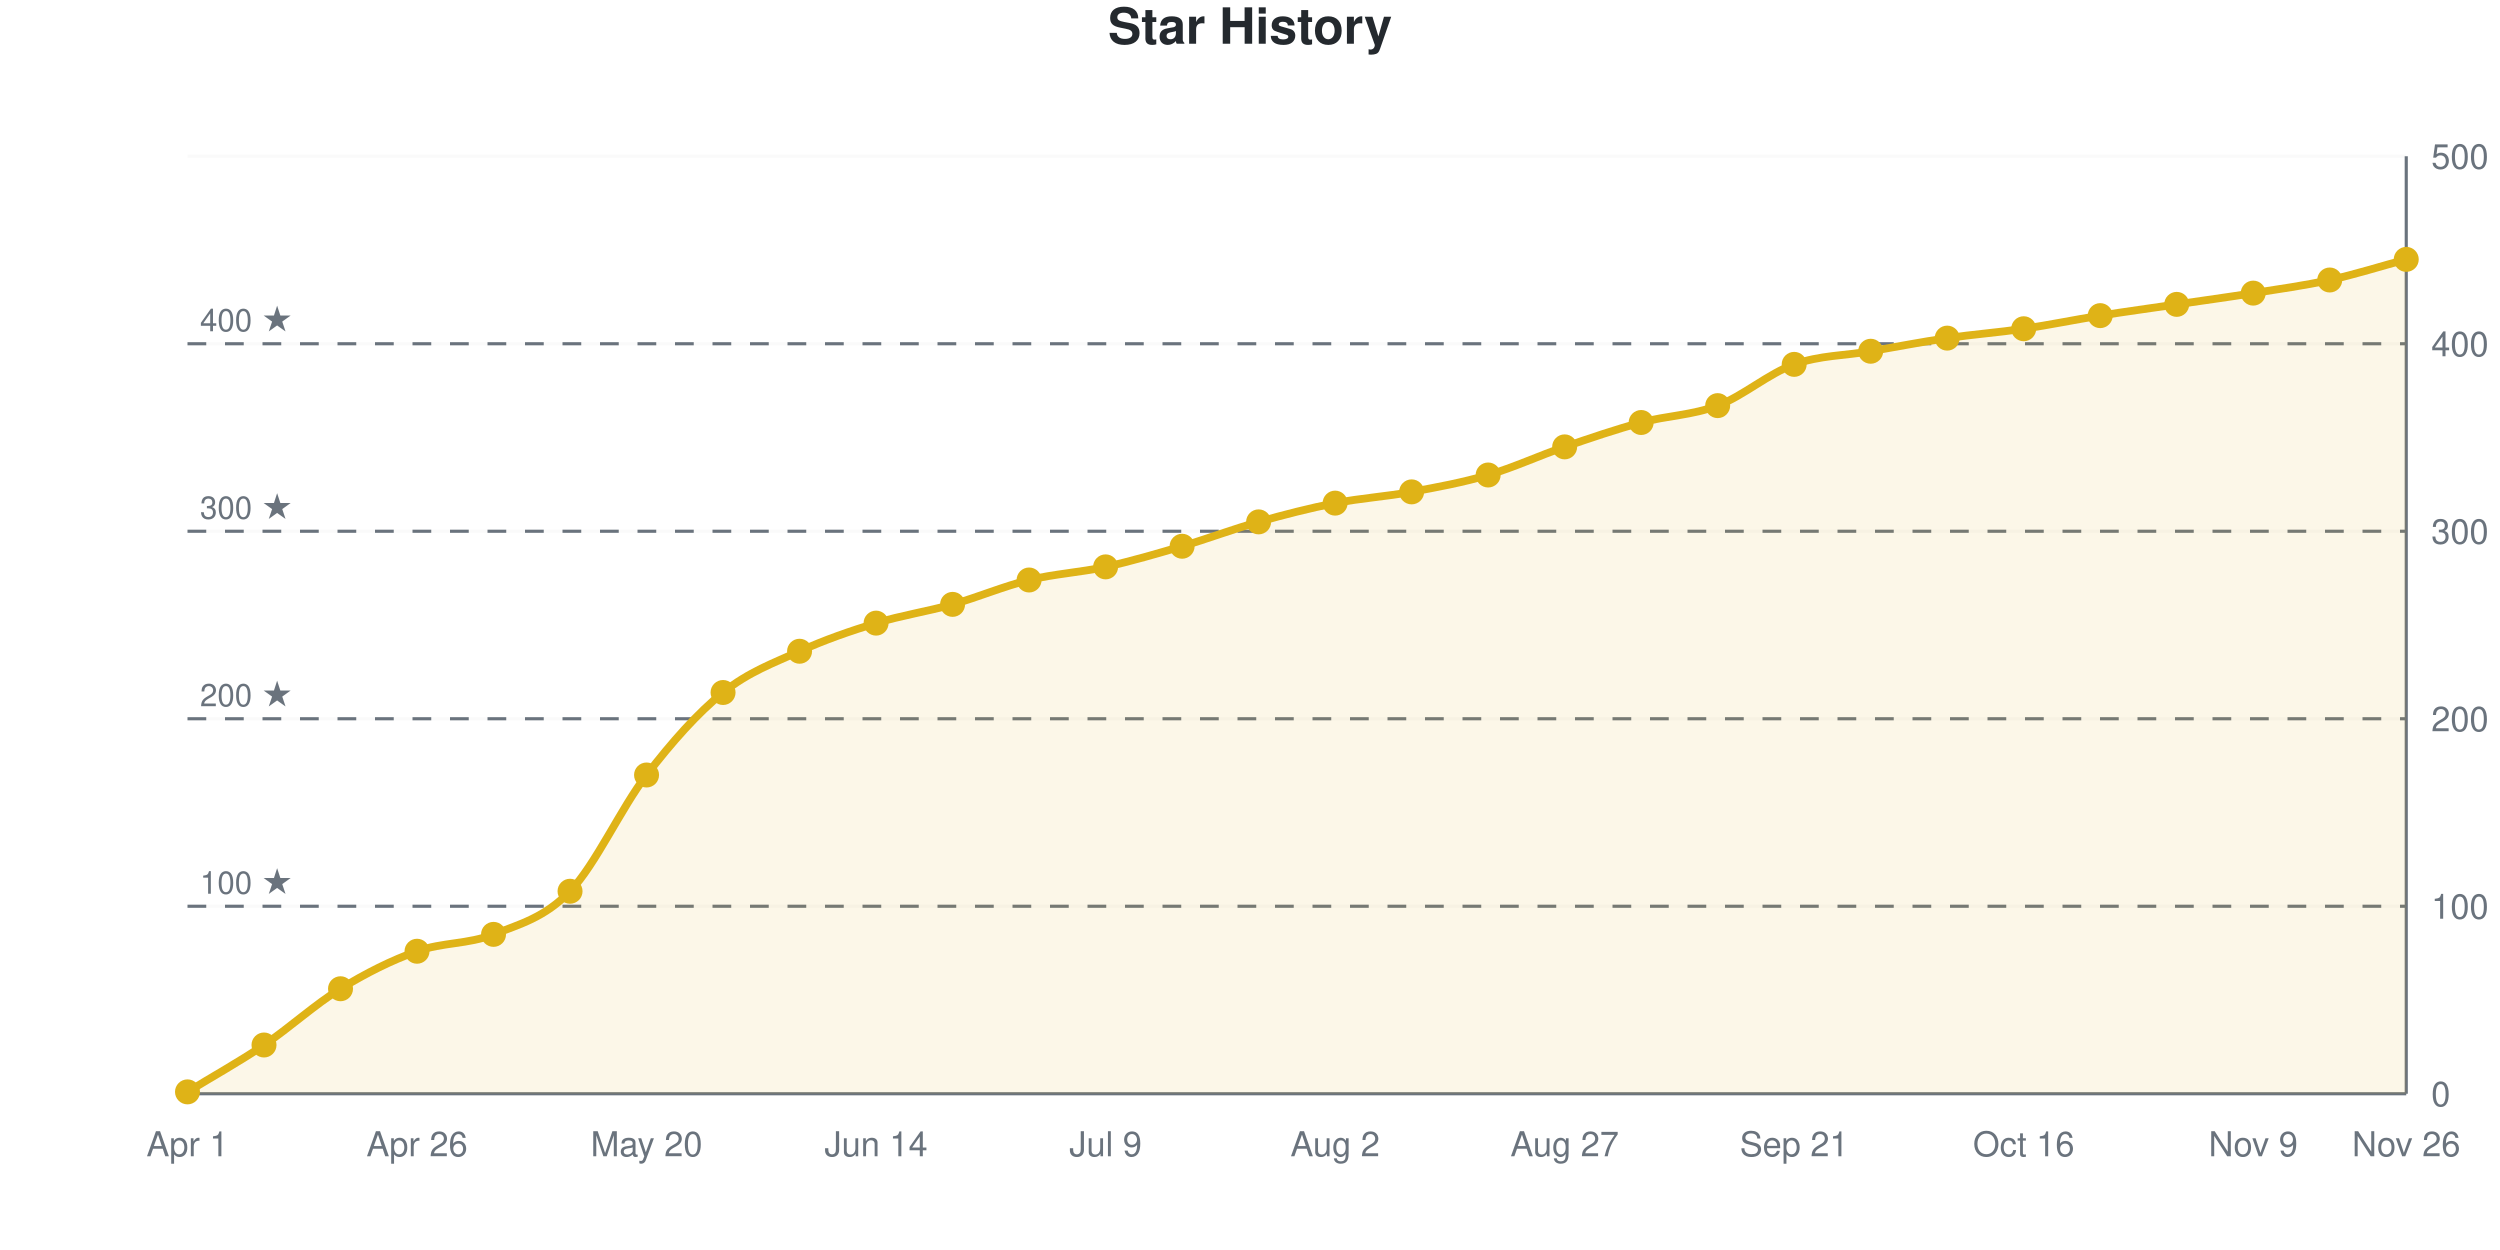
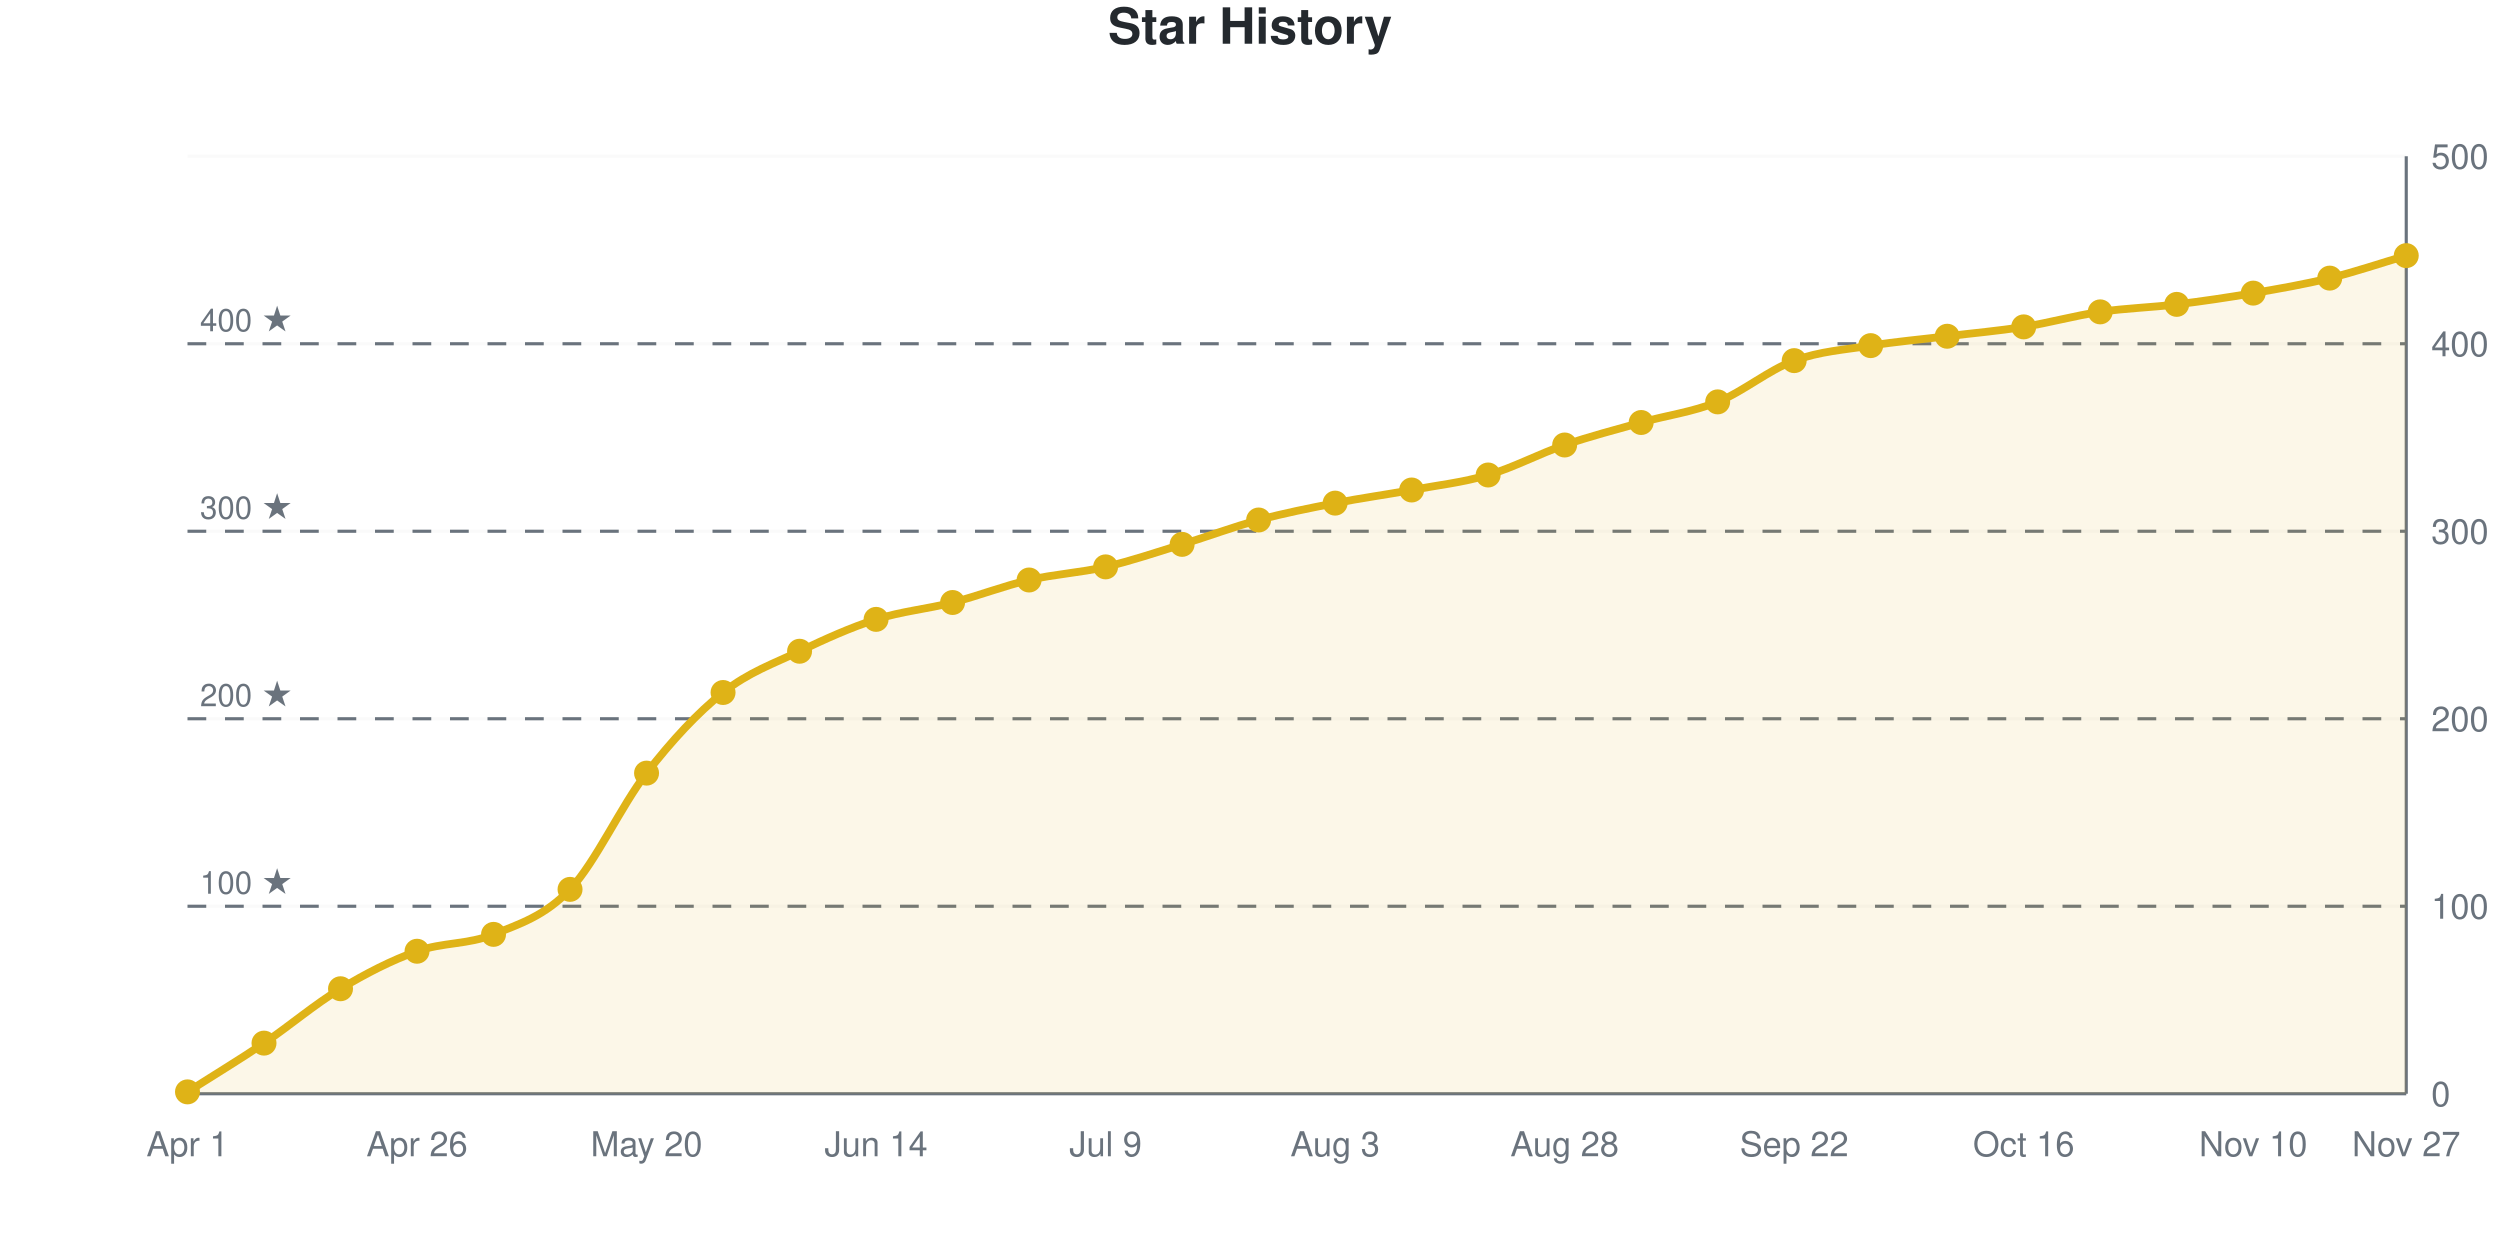
<svg xmlns="http://www.w3.org/2000/svg" viewBox="0 0 800 400" width="800" height="400" role="img">
  <style>
    @media (prefers-reduced-motion: no-preference) {
      @keyframes drawLine {
        to { stroke-dashoffset: 0; }
      }
      @keyframes fadeInPoint {
        0% { opacity: 0; }
        100% { opacity: 1; }
      }
      .data-line-0 {
-         stroke-dasharray: 1170;
-         stroke-dashoffset: 1170;
+         stroke-dasharray: 1171;
+         stroke-dashoffset: 1171;
        animation: drawLine 2s ease-out forwards;
      }
      .data-point {
        opacity: 0;
        animation: fadeInPoint 0.5s ease-out forwards;
      }
    }
    .chart-bg { fill: #fff; }
    .chart-text { fill: #24292e; }
    .chart-muted { fill: #6a737d; }
    .chart-grid { stroke: #eee; }
    .chart-axis { stroke: #6a737d; }
    @media (prefers-color-scheme: dark) {
      .chart-bg { fill: #0d1117; }
      .chart-text { fill: #e6edf3; }
      .chart-muted { fill: #8b949e; }
      .chart-grid { stroke: #21262d; }
      .chart-axis { stroke: #8b949e; }
    }
  </style>
  <rect width="800" height="400" class="chart-bg" />
  <text x="400" y="14" text-anchor="middle" class="chart-text" font-size="16" font-weight="bold" font-family="-apple-system, BlinkMacSystemFont, 'Segoe UI', Helvetica, Arial, sans-serif">Star History</text>
  <g class="grid">
    <line x1="60" y1="350" x2="770" y2="350" class="chart-grid" stroke-opacity="0.3" />
    <text x="778" y="354" text-anchor="start" class="chart-muted" font-size="11" font-family="-apple-system, BlinkMacSystemFont, 'Segoe UI', Helvetica, Arial, sans-serif">0</text>
    <line x1="60" y1="290" x2="770" y2="290" class="chart-grid" stroke-opacity="0.3" />
    <text x="778" y="294" text-anchor="start" class="chart-muted" font-size="11" font-family="-apple-system, BlinkMacSystemFont, 'Segoe UI', Helvetica, Arial, sans-serif">100</text>
    <line x1="60" y1="230" x2="770" y2="230" class="chart-grid" stroke-opacity="0.3" />
    <text x="778" y="234" text-anchor="start" class="chart-muted" font-size="11" font-family="-apple-system, BlinkMacSystemFont, 'Segoe UI', Helvetica, Arial, sans-serif">200</text>
    <line x1="60" y1="170" x2="770" y2="170" class="chart-grid" stroke-opacity="0.3" />
    <text x="778" y="174" text-anchor="start" class="chart-muted" font-size="11" font-family="-apple-system, BlinkMacSystemFont, 'Segoe UI', Helvetica, Arial, sans-serif">300</text>
    <line x1="60" y1="110" x2="770" y2="110" class="chart-grid" stroke-opacity="0.3" />
    <text x="778" y="114" text-anchor="start" class="chart-muted" font-size="11" font-family="-apple-system, BlinkMacSystemFont, 'Segoe UI', Helvetica, Arial, sans-serif">400</text>
    <line x1="60" y1="50" x2="770" y2="50" class="chart-grid" stroke-opacity="0.3" />
    <text x="778" y="54" text-anchor="start" class="chart-muted" font-size="11" font-family="-apple-system, BlinkMacSystemFont, 'Segoe UI', Helvetica, Arial, sans-serif">500</text>
  </g>
  <g class="milestones">
    <line x1="60" y1="290" x2="770" y2="290" class="chart-axis" stroke-width="1" stroke-dasharray="6,6" />
    <text x="64" y="286" class="chart-muted" font-size="10" font-family="-apple-system, BlinkMacSystemFont, 'Segoe UI', Helvetica, Arial, sans-serif">100 ★</text>
    <line x1="60" y1="230" x2="770" y2="230" class="chart-axis" stroke-width="1" stroke-dasharray="6,6" />
    <text x="64" y="226" class="chart-muted" font-size="10" font-family="-apple-system, BlinkMacSystemFont, 'Segoe UI', Helvetica, Arial, sans-serif">200 ★</text>
    <line x1="60" y1="170" x2="770" y2="170" class="chart-axis" stroke-width="1" stroke-dasharray="6,6" />
    <text x="64" y="166" class="chart-muted" font-size="10" font-family="-apple-system, BlinkMacSystemFont, 'Segoe UI', Helvetica, Arial, sans-serif">300 ★</text>
    <line x1="60" y1="110" x2="770" y2="110" class="chart-axis" stroke-width="1" stroke-dasharray="6,6" />
    <text x="64" y="106" class="chart-muted" font-size="10" font-family="-apple-system, BlinkMacSystemFont, 'Segoe UI', Helvetica, Arial, sans-serif">400 ★</text>
  </g>
  <g class="x-axis">
    <text x="60" y="370" text-anchor="middle" class="chart-muted" font-size="11" font-family="-apple-system, BlinkMacSystemFont, 'Segoe UI', Helvetica, Arial, sans-serif">Apr 1</text>
    <text x="133.448" y="370" text-anchor="middle" class="chart-muted" font-size="11" font-family="-apple-system, BlinkMacSystemFont, 'Segoe UI', Helvetica, Arial, sans-serif">Apr 26</text>
    <text x="206.897" y="370" text-anchor="middle" class="chart-muted" font-size="11" font-family="-apple-system, BlinkMacSystemFont, 'Segoe UI', Helvetica, Arial, sans-serif">May 20</text>
    <text x="280.345" y="370" text-anchor="middle" class="chart-muted" font-size="11" font-family="-apple-system, BlinkMacSystemFont, 'Segoe UI', Helvetica, Arial, sans-serif">Jun 14</text>
    <text x="353.793" y="370" text-anchor="middle" class="chart-muted" font-size="11" font-family="-apple-system, BlinkMacSystemFont, 'Segoe UI', Helvetica, Arial, sans-serif">Jul 9</text>
-     <text x="427.241" y="370" text-anchor="middle" class="chart-muted" font-size="11" font-family="-apple-system, BlinkMacSystemFont, 'Segoe UI', Helvetica, Arial, sans-serif">Aug 2</text>
-     <text x="500.69" y="370" text-anchor="middle" class="chart-muted" font-size="11" font-family="-apple-system, BlinkMacSystemFont, 'Segoe UI', Helvetica, Arial, sans-serif">Aug 27</text>
-     <text x="574.138" y="370" text-anchor="middle" class="chart-muted" font-size="11" font-family="-apple-system, BlinkMacSystemFont, 'Segoe UI', Helvetica, Arial, sans-serif">Sep 21</text>
+     <text x="427.241" y="370" text-anchor="middle" class="chart-muted" font-size="11" font-family="-apple-system, BlinkMacSystemFont, 'Segoe UI', Helvetica, Arial, sans-serif">Aug 3</text>
+     <text x="500.69" y="370" text-anchor="middle" class="chart-muted" font-size="11" font-family="-apple-system, BlinkMacSystemFont, 'Segoe UI', Helvetica, Arial, sans-serif">Aug 28</text>
+     <text x="574.138" y="370" text-anchor="middle" class="chart-muted" font-size="11" font-family="-apple-system, BlinkMacSystemFont, 'Segoe UI', Helvetica, Arial, sans-serif">Sep 22</text>
    <text x="647.586" y="370" text-anchor="middle" class="chart-muted" font-size="11" font-family="-apple-system, BlinkMacSystemFont, 'Segoe UI', Helvetica, Arial, sans-serif">Oct 16</text>
-     <text x="721.034" y="370" text-anchor="middle" class="chart-muted" font-size="11" font-family="-apple-system, BlinkMacSystemFont, 'Segoe UI', Helvetica, Arial, sans-serif">Nov 9</text>
-     <text x="770" y="370" text-anchor="middle" class="chart-muted" font-size="11" font-family="-apple-system, BlinkMacSystemFont, 'Segoe UI', Helvetica, Arial, sans-serif">Nov 26</text>
+     <text x="721.034" y="370" text-anchor="middle" class="chart-muted" font-size="11" font-family="-apple-system, BlinkMacSystemFont, 'Segoe UI', Helvetica, Arial, sans-serif">Nov 10</text>
+     <text x="770" y="370" text-anchor="middle" class="chart-muted" font-size="11" font-family="-apple-system, BlinkMacSystemFont, 'Segoe UI', Helvetica, Arial, sans-serif">Nov 27</text>
  </g>
  <line x1="770" y1="50" x2="770" y2="350" class="chart-axis" stroke-width="1" />
  <line x1="60" y1="350" x2="770" y2="350" class="chart-axis" stroke-width="1" />
-   <path d="M60,350 L60,349.4 C68.161,344.4 76.322,339.9 84.483,334.4 C92.644,328.9 100.805,321.4 108.966,316.4 C117.126,311.4 125.287,307.3 133.448,304.4 C141.609,301.5 149.77,302.2 157.931,299 C166.092,295.8 174.253,293.7 182.414,285.2 C190.575,276.7 198.736,258.6 206.897,248 C215.057,237.4 223.218,228.2 231.379,221.6 C239.54,215 247.701,212.1 255.862,208.4 C264.023,204.7 272.184,201.9 280.345,199.4 C288.506,196.9 296.667,195.7 304.828,193.4 C312.989,191.1 321.149,187.6 329.31,185.6 C337.471,183.6 345.632,183.2 353.793,181.4 C361.954,179.6 370.115,177.2 378.276,174.8 C386.437,172.4 394.598,169.3 402.759,167 C410.92,164.7 419.08,162.6 427.241,161 C435.402,159.4 443.563,158.9 451.724,157.4 C459.885,155.9 468.046,154.4 476.207,152 C484.368,149.6 492.529,145.8 500.69,143 C508.851,140.2 517.011,137.4 525.172,135.2 C533.333,133 541.494,132.9 549.655,129.8 C557.816,126.7 565.977,119.5 574.138,116.6 C582.299,113.7 590.46,113.8 598.621,112.4 C606.782,111 614.943,109.4 623.103,108.2 C631.264,107 639.425,106.4 647.586,105.2 C655.747,104 663.908,102.3 672.069,101 C680.23,99.7 688.391,98.6 696.552,97.4 C704.713,96.2 712.874,95.1 721.034,93.8 C729.195,92.5 737.356,91.4 745.517,89.6 C753.678,87.8 761.839,85.2 770,83 L770,350 L60,350 Z" fill="#dfb317" fill-opacity="0.1" />
-   <path d="M60,350 L60,349.4 C68.161,344.4 76.322,339.9 84.483,334.4 C92.644,328.9 100.805,321.4 108.966,316.4 C117.126,311.4 125.287,307.3 133.448,304.4 C141.609,301.5 149.77,302.2 157.931,299 C166.092,295.8 174.253,293.7 182.414,285.2 C190.575,276.7 198.736,258.6 206.897,248 C215.057,237.4 223.218,228.2 231.379,221.6 C239.54,215 247.701,212.1 255.862,208.4 C264.023,204.7 272.184,201.9 280.345,199.4 C288.506,196.9 296.667,195.7 304.828,193.4 C312.989,191.1 321.149,187.6 329.31,185.6 C337.471,183.6 345.632,183.2 353.793,181.4 C361.954,179.6 370.115,177.2 378.276,174.8 C386.437,172.4 394.598,169.3 402.759,167 C410.92,164.7 419.08,162.6 427.241,161 C435.402,159.4 443.563,158.9 451.724,157.4 C459.885,155.9 468.046,154.4 476.207,152 C484.368,149.6 492.529,145.8 500.69,143 C508.851,140.2 517.011,137.4 525.172,135.2 C533.333,133 541.494,132.9 549.655,129.8 C557.816,126.7 565.977,119.5 574.138,116.6 C582.299,113.7 590.46,113.8 598.621,112.4 C606.782,111 614.943,109.4 623.103,108.2 C631.264,107 639.425,106.4 647.586,105.2 C655.747,104 663.908,102.3 672.069,101 C680.23,99.7 688.391,98.6 696.552,97.4 C704.713,96.2 712.874,95.1 721.034,93.8 C729.195,92.5 737.356,91.4 745.517,89.6 C753.678,87.8 761.839,85.2 770,83" fill="none" stroke="#dfb317" stroke-width="2.5" class="data-line-0" />
+   <path d="M60,350 L60,349.4 C68.161,344.2 76.322,339.3 84.483,333.8 C92.644,328.3 100.805,321.3 108.966,316.4 C117.126,311.5 125.287,307.3 133.448,304.4 C141.609,301.5 149.77,302.3 157.931,299 C166.092,295.7 174.253,293.2 182.414,284.6 C190.575,276 198.736,257.9 206.897,247.4 C215.057,236.9 223.218,228.1 231.379,221.6 C239.54,215.1 247.701,212.3 255.862,208.4 C264.023,204.5 272.184,200.8 280.345,198.2 C288.506,195.6 296.667,194.9 304.828,192.8 C312.989,190.7 321.149,187.5 329.31,185.6 C337.471,183.7 345.632,183.3 353.793,181.4 C361.954,179.5 370.115,176.7 378.276,174.2 C386.437,171.7 394.598,168.6 402.759,166.4 C410.92,164.2 419.08,162.6 427.241,161 C435.402,159.4 443.563,158.3 451.724,156.8 C459.885,155.3 468.046,154.4 476.207,152 C484.368,149.6 492.529,145.2 500.69,142.4 C508.851,139.6 517.011,137.5 525.172,135.2 C533.333,132.9 541.494,131.9 549.655,128.6 C557.816,125.3 565.977,118.4 574.138,115.4 C582.299,112.4 590.46,111.9 598.621,110.6 C606.782,109.3 614.943,108.6 623.103,107.6 C631.264,106.6 639.425,105.9 647.586,104.6 C655.747,103.3 663.908,101 672.069,99.8 C680.23,98.6 688.391,98.4 696.552,97.4 C704.713,96.4 712.874,95.2 721.034,93.8 C729.195,92.4 737.356,91 745.517,89 C753.678,87 761.839,84.2 770,81.8 L770,350 L60,350 Z" fill="#dfb317" fill-opacity="0.1" />
+   <path d="M60,350 L60,349.4 C68.161,344.2 76.322,339.3 84.483,333.8 C92.644,328.3 100.805,321.3 108.966,316.4 C117.126,311.5 125.287,307.3 133.448,304.4 C141.609,301.5 149.77,302.3 157.931,299 C166.092,295.7 174.253,293.2 182.414,284.6 C190.575,276 198.736,257.9 206.897,247.4 C215.057,236.9 223.218,228.1 231.379,221.6 C239.54,215.1 247.701,212.3 255.862,208.4 C264.023,204.5 272.184,200.8 280.345,198.2 C288.506,195.6 296.667,194.9 304.828,192.8 C312.989,190.7 321.149,187.5 329.31,185.6 C337.471,183.7 345.632,183.3 353.793,181.4 C361.954,179.5 370.115,176.7 378.276,174.2 C386.437,171.7 394.598,168.6 402.759,166.4 C410.92,164.2 419.08,162.6 427.241,161 C435.402,159.4 443.563,158.3 451.724,156.8 C459.885,155.3 468.046,154.4 476.207,152 C484.368,149.6 492.529,145.2 500.69,142.4 C508.851,139.6 517.011,137.5 525.172,135.2 C533.333,132.9 541.494,131.9 549.655,128.6 C557.816,125.3 565.977,118.4 574.138,115.4 C582.299,112.4 590.46,111.9 598.621,110.6 C606.782,109.3 614.943,108.6 623.103,107.6 C631.264,106.6 639.425,105.9 647.586,104.6 C655.747,103.3 663.908,101 672.069,99.8 C680.23,98.6 688.391,98.4 696.552,97.4 C704.713,96.4 712.874,95.2 721.034,93.8 C729.195,92.4 737.356,91 745.517,89 C753.678,87 761.839,84.2 770,81.8" fill="none" stroke="#dfb317" stroke-width="2.5" class="data-line-0" />
  <g class="points">
    <circle cx="60" cy="349.4" r="4" fill="#dfb317" class="data-point" style="animation-delay: 1.50s" />
-     <circle cx="84.483" cy="334.4" r="4" fill="#dfb317" class="data-point" style="animation-delay: 1.55s" />
+     <circle cx="84.483" cy="333.8" r="4" fill="#dfb317" class="data-point" style="animation-delay: 1.55s" />
    <circle cx="108.966" cy="316.4" r="4" fill="#dfb317" class="data-point" style="animation-delay: 1.60s" />
    <circle cx="133.448" cy="304.4" r="4" fill="#dfb317" class="data-point" style="animation-delay: 1.65s" />
    <circle cx="157.931" cy="299" r="4" fill="#dfb317" class="data-point" style="animation-delay: 1.70s" />
-     <circle cx="182.414" cy="285.2" r="4" fill="#dfb317" class="data-point" style="animation-delay: 1.75s" />
-     <circle cx="206.897" cy="248" r="4" fill="#dfb317" class="data-point" style="animation-delay: 1.80s" />
+     <circle cx="182.414" cy="284.6" r="4" fill="#dfb317" class="data-point" style="animation-delay: 1.75s" />
+     <circle cx="206.897" cy="247.4" r="4" fill="#dfb317" class="data-point" style="animation-delay: 1.80s" />
    <circle cx="231.379" cy="221.6" r="4" fill="#dfb317" class="data-point" style="animation-delay: 1.85s" />
    <circle cx="255.862" cy="208.4" r="4" fill="#dfb317" class="data-point" style="animation-delay: 1.90s" />
-     <circle cx="280.345" cy="199.4" r="4" fill="#dfb317" class="data-point" style="animation-delay: 1.95s" />
-     <circle cx="304.828" cy="193.4" r="4" fill="#dfb317" class="data-point" style="animation-delay: 2.00s" />
+     <circle cx="280.345" cy="198.2" r="4" fill="#dfb317" class="data-point" style="animation-delay: 1.95s" />
+     <circle cx="304.828" cy="192.8" r="4" fill="#dfb317" class="data-point" style="animation-delay: 2.00s" />
    <circle cx="329.31" cy="185.6" r="4" fill="#dfb317" class="data-point" style="animation-delay: 2.05s" />
    <circle cx="353.793" cy="181.4" r="4" fill="#dfb317" class="data-point" style="animation-delay: 2.10s" />
-     <circle cx="378.276" cy="174.8" r="4" fill="#dfb317" class="data-point" style="animation-delay: 2.15s" />
-     <circle cx="402.759" cy="167" r="4" fill="#dfb317" class="data-point" style="animation-delay: 2.20s" />
+     <circle cx="378.276" cy="174.2" r="4" fill="#dfb317" class="data-point" style="animation-delay: 2.15s" />
+     <circle cx="402.759" cy="166.4" r="4" fill="#dfb317" class="data-point" style="animation-delay: 2.20s" />
    <circle cx="427.241" cy="161" r="4" fill="#dfb317" class="data-point" style="animation-delay: 2.25s" />
-     <circle cx="451.724" cy="157.4" r="4" fill="#dfb317" class="data-point" style="animation-delay: 2.30s" />
+     <circle cx="451.724" cy="156.8" r="4" fill="#dfb317" class="data-point" style="animation-delay: 2.30s" />
    <circle cx="476.207" cy="152" r="4" fill="#dfb317" class="data-point" style="animation-delay: 2.35s" />
-     <circle cx="500.69" cy="143" r="4" fill="#dfb317" class="data-point" style="animation-delay: 2.40s" />
+     <circle cx="500.69" cy="142.4" r="4" fill="#dfb317" class="data-point" style="animation-delay: 2.40s" />
    <circle cx="525.172" cy="135.2" r="4" fill="#dfb317" class="data-point" style="animation-delay: 2.45s" />
-     <circle cx="549.655" cy="129.8" r="4" fill="#dfb317" class="data-point" style="animation-delay: 2.50s" />
-     <circle cx="574.138" cy="116.6" r="4" fill="#dfb317" class="data-point" style="animation-delay: 2.55s" />
-     <circle cx="598.621" cy="112.4" r="4" fill="#dfb317" class="data-point" style="animation-delay: 2.60s" />
-     <circle cx="623.103" cy="108.2" r="4" fill="#dfb317" class="data-point" style="animation-delay: 2.65s" />
-     <circle cx="647.586" cy="105.2" r="4" fill="#dfb317" class="data-point" style="animation-delay: 2.70s" />
-     <circle cx="672.069" cy="101" r="4" fill="#dfb317" class="data-point" style="animation-delay: 2.75s" />
+     <circle cx="549.655" cy="128.6" r="4" fill="#dfb317" class="data-point" style="animation-delay: 2.50s" />
+     <circle cx="574.138" cy="115.4" r="4" fill="#dfb317" class="data-point" style="animation-delay: 2.55s" />
+     <circle cx="598.621" cy="110.6" r="4" fill="#dfb317" class="data-point" style="animation-delay: 2.60s" />
+     <circle cx="623.103" cy="107.6" r="4" fill="#dfb317" class="data-point" style="animation-delay: 2.65s" />
+     <circle cx="647.586" cy="104.6" r="4" fill="#dfb317" class="data-point" style="animation-delay: 2.70s" />
+     <circle cx="672.069" cy="99.8" r="4" fill="#dfb317" class="data-point" style="animation-delay: 2.75s" />
    <circle cx="696.552" cy="97.4" r="4" fill="#dfb317" class="data-point" style="animation-delay: 2.80s" />
    <circle cx="721.034" cy="93.8" r="4" fill="#dfb317" class="data-point" style="animation-delay: 2.85s" />
-     <circle cx="745.517" cy="89.6" r="4" fill="#dfb317" class="data-point" style="animation-delay: 2.90s" />
-     <circle cx="770" cy="83" r="4" fill="#dfb317" class="data-point" style="animation-delay: 2.95s" />
+     <circle cx="745.517" cy="89" r="4" fill="#dfb317" class="data-point" style="animation-delay: 2.90s" />
+     <circle cx="770" cy="81.8" r="4" fill="#dfb317" class="data-point" style="animation-delay: 2.95s" />
  </g>
</svg>
